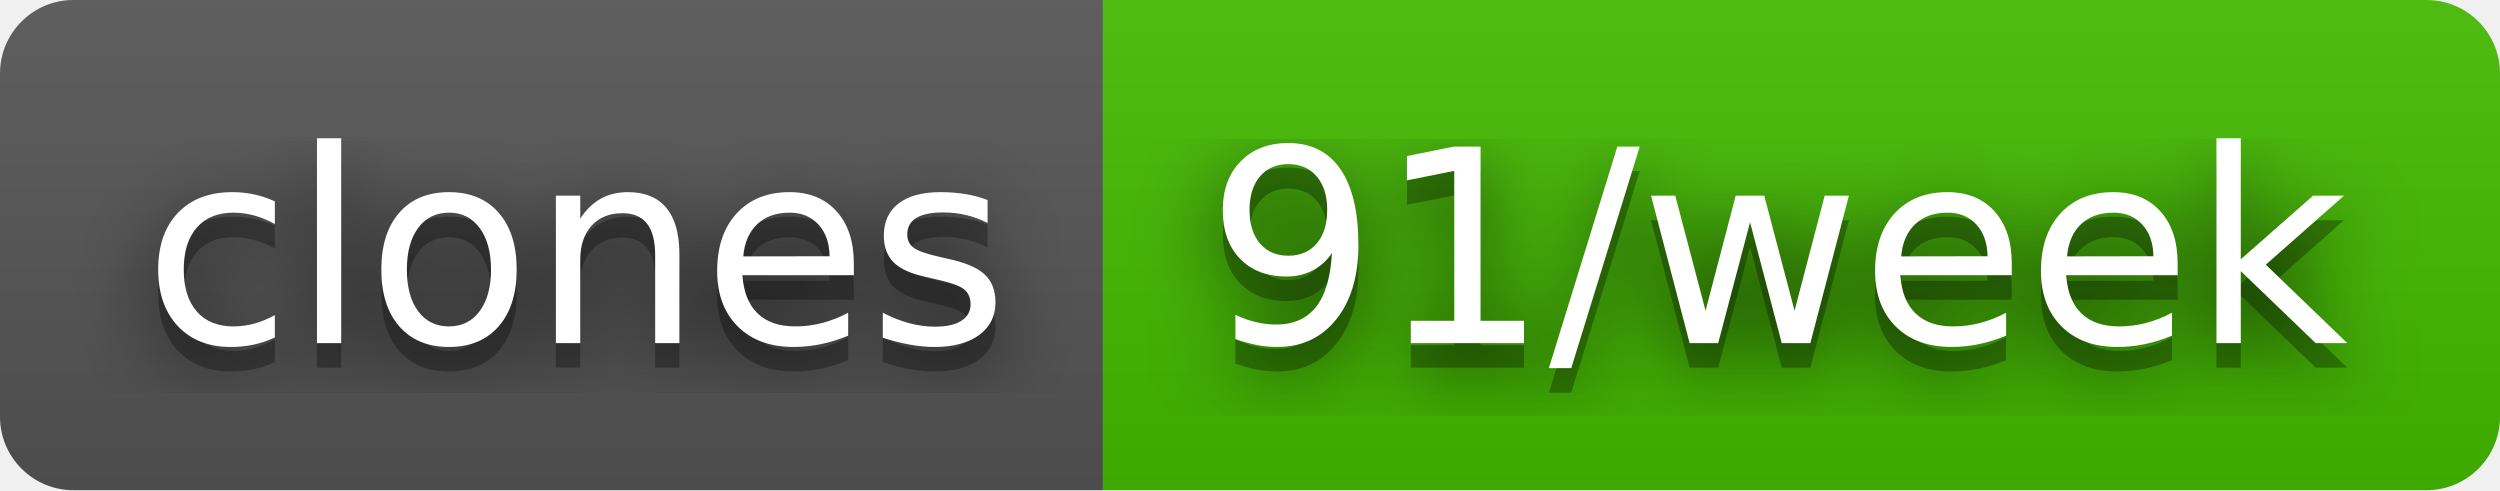
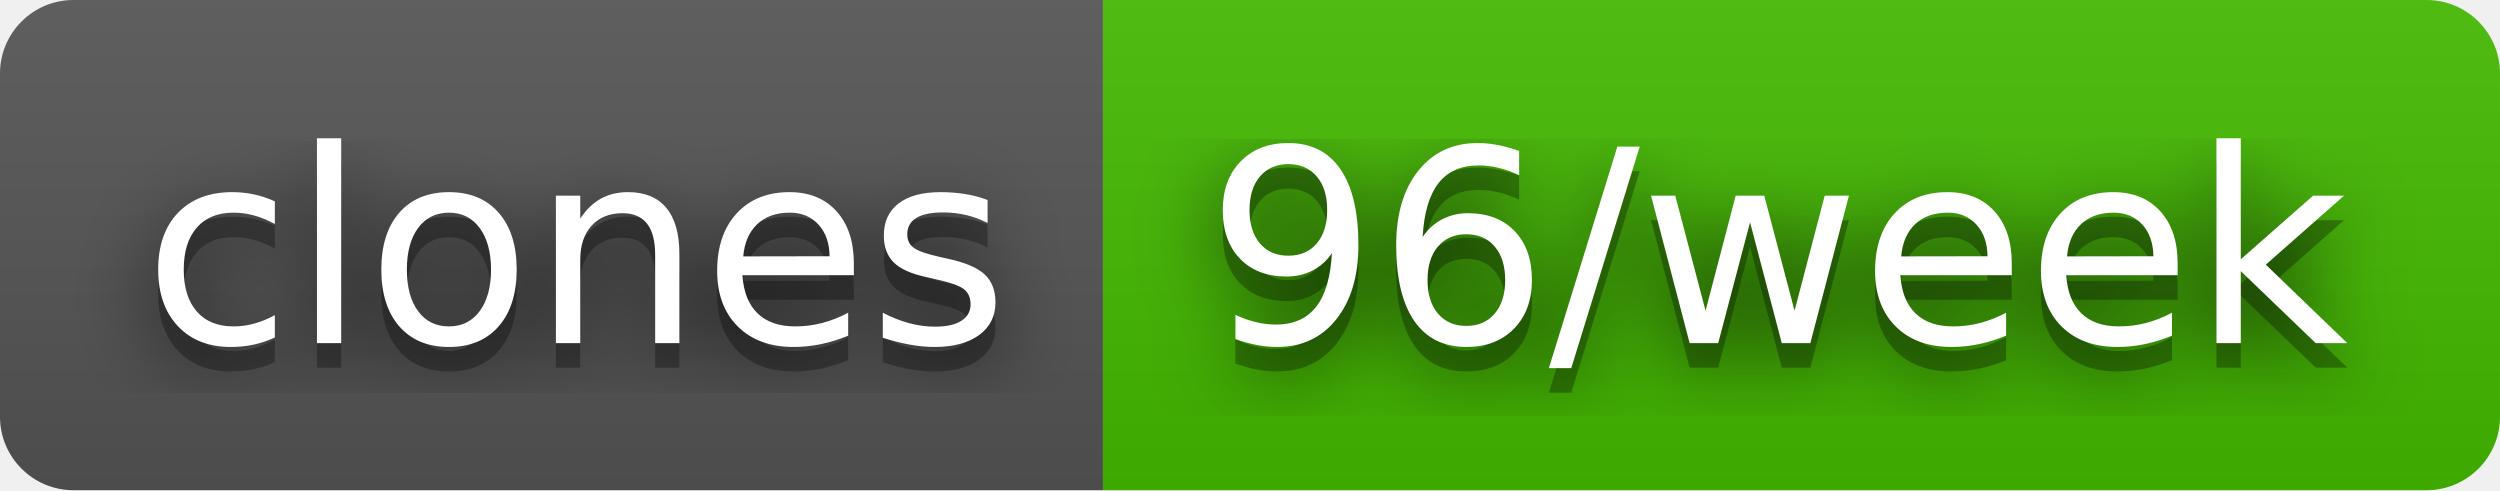
- <svg xmlns="http://www.w3.org/2000/svg" width="102" height="20" role="img" aria-label="clones: 91/week">
+ <svg xmlns="http://www.w3.org/2000/svg" width="102" height="20" role="img" aria-label="clones: 96/week">
  <filter id="blur">
    <feGaussianBlur stdDeviation="16" />
  </filter>
  <linearGradient id="s" x2="0" y2="100%">
    <stop offset="0" stop-color="#bbb" stop-opacity=".1" />
    <stop offset="1" stop-opacity=".1" />
  </linearGradient>
  <clipPath id="r">
    <rect width="102" height="20" rx="3" />
  </clipPath>
  <g clip-path="url(#r)">
    <rect width="45" height="20" fill="#555" />
    <rect x="45" width="57" height="20" fill="#4b0" />
    <rect width="102" height="20" fill="url(#s)" />
  </g>
  <g fill="#fff" text-anchor="middle" font-family="Verdana,Geneva,DejaVu Sans,sans-serif" text-rendering="geometricPrecision" font-size="110">
    <g transform="scale(.1)">
      <g aria-hidden="true" fill="#010101">
        <text x="235" y="150" fill-opacity=".8" filter="url(#blur)" textLength="350">clones</text>
        <text x="235" y="150" fill-opacity=".3" textLength="350">clones</text>
      </g>
      <text x="235" y="140" textLength="350">clones</text>
    </g>
    <g transform="scale(.1)">
      <g aria-hidden="true" fill="#010101">
-         <text x="725" y="150" fill-opacity=".8" filter="url(#blur)" textLength="470">91/week</text>
-         <text x="725" y="150" fill-opacity=".3" textLength="470">91/week</text>
+         <text x="725" y="150" fill-opacity=".8" filter="url(#blur)" textLength="470">96/week</text>
+         <text x="725" y="150" fill-opacity=".3" textLength="470">96/week</text>
      </g>
-       <text x="725" y="140" textLength="470">91/week</text>
+       <text x="725" y="140" textLength="470">96/week</text>
    </g>
  </g>
</svg>
